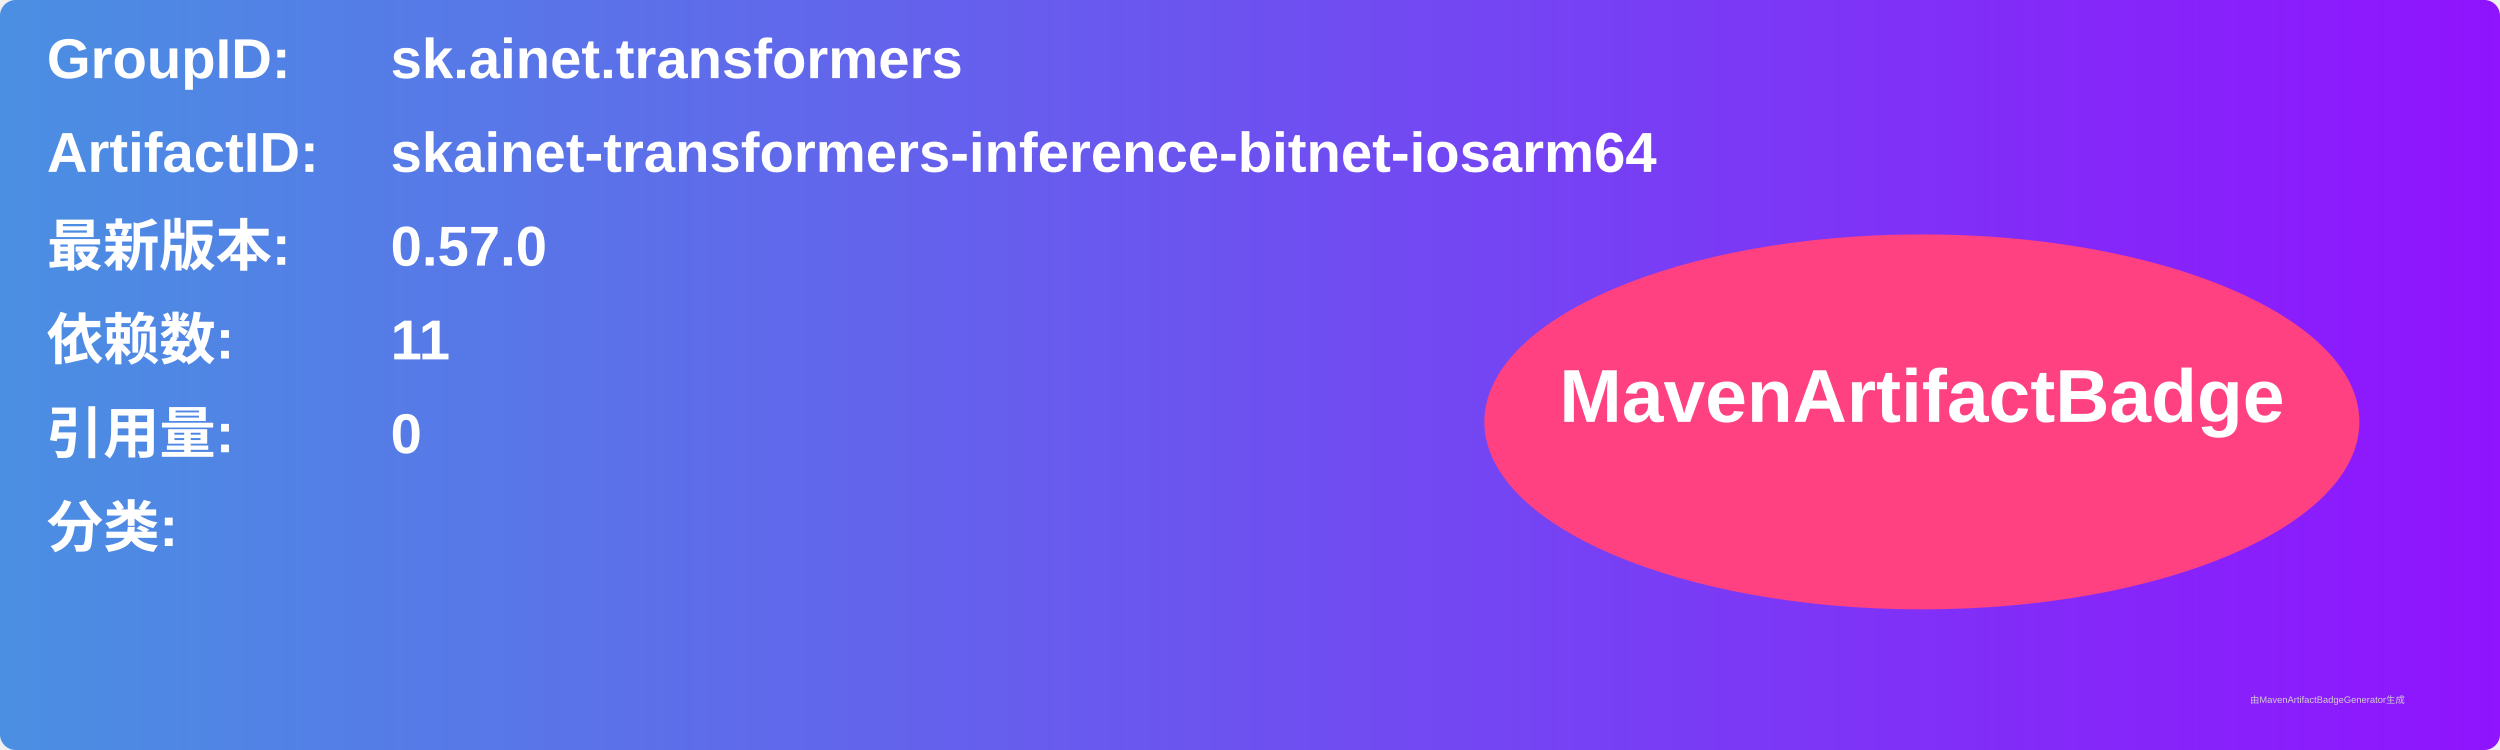
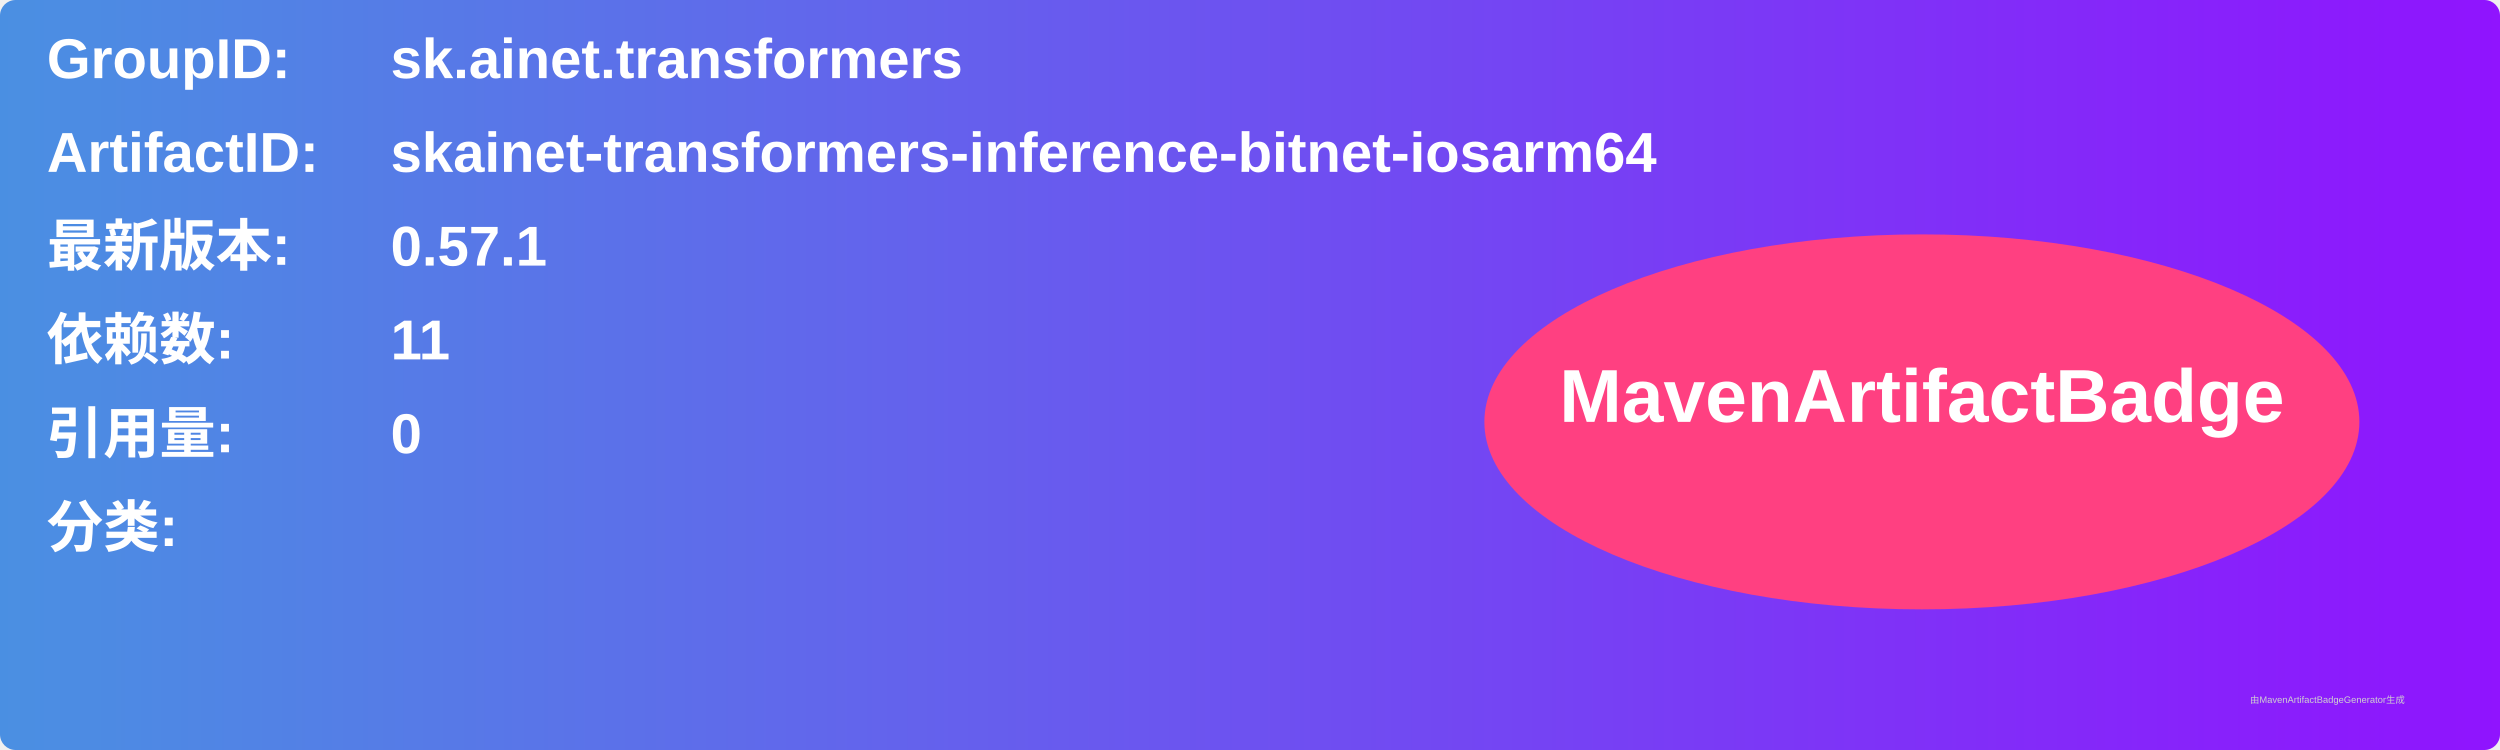
<svg xmlns="http://www.w3.org/2000/svg" width="800" height="240" viewBox="0 0 800 240">
  <linearGradient id="grad" x1="0%" y1="0%" x2="100%" y2="0%">
    <stop offset="0%" stop-color="#4a90e2" />
    <stop offset="100%" stop-color="#9013fe" />
  </linearGradient>
  <rect width="100%" height="100%" rx="5" ry="5" fill="url(#grad)" />
  <g transform="translate(15, 15)">
    <text x="0" y="10" font-family="Arial" font-size="18" fill="white" font-weight="bold" width="260">GroupID:</text>
    <text x="110" y="10" font-family="Arial" font-size="18" fill="white" font-weight="bold" width="460">sk.ainet.transformers</text>
    <text x="0" y="40" font-family="Arial" font-size="18" fill="white" font-weight="bold" width="260">ArtifactID:</text>
    <text x="110" y="40" font-family="Arial" font-size="18" fill="white" font-weight="bold" width="460">skainet-transformers-inference-bitnet-iosarm64</text>
    <text x="0" y="70" font-family="Arial" font-size="18" fill="white" font-weight="bold">最新版本:</text>
    <text x="110" y="70" font-family="Arial" font-size="18" fill="white" font-weight="bold">
-       <tspan font-weight="bold">0.57.0</tspan>
+       <tspan font-weight="bold">0.57.1</tspan>
    </text>
    <text x="0" y="100" font-family="Arial" font-size="18" fill="white" font-weight="bold">依赖数: </text>
    <text x="110" y="100" font-family="Arial" font-size="18" fill="white">
      <tspan font-weight="bold">11</tspan>
    </text>
    <text x="0" y="130" font-family="Arial" font-size="18" fill="white" font-weight="bold">引用量: </text>
    <text x="110" y="130" font-family="Arial" font-size="18" fill="white">
      <tspan font-weight="bold">0</tspan>
    </text>
    <text x="0" y="160" font-family="Arial" font-size="18" fill="white" font-weight="bold">分类:</text>
    <text x="10" y="190" font-family="Arial" font-size="10" fill="white">
      <tspan font-weight="bold" />
    </text>
    <ellipse cx="600" cy="120" rx="140" ry="60" fill="#ff4081" />
    <text x="600" y="120" text-anchor="middle" font-family="Arial" font-size="24" fill="white" font-weight="bold">MavenArtifactBadge</text>
  </g>
  <text x="720" y="225" font-family="Arial" font-size="3" fill="#d0d0d0">由MavenArtifactBadgeGenerator生成</text>
</svg>
